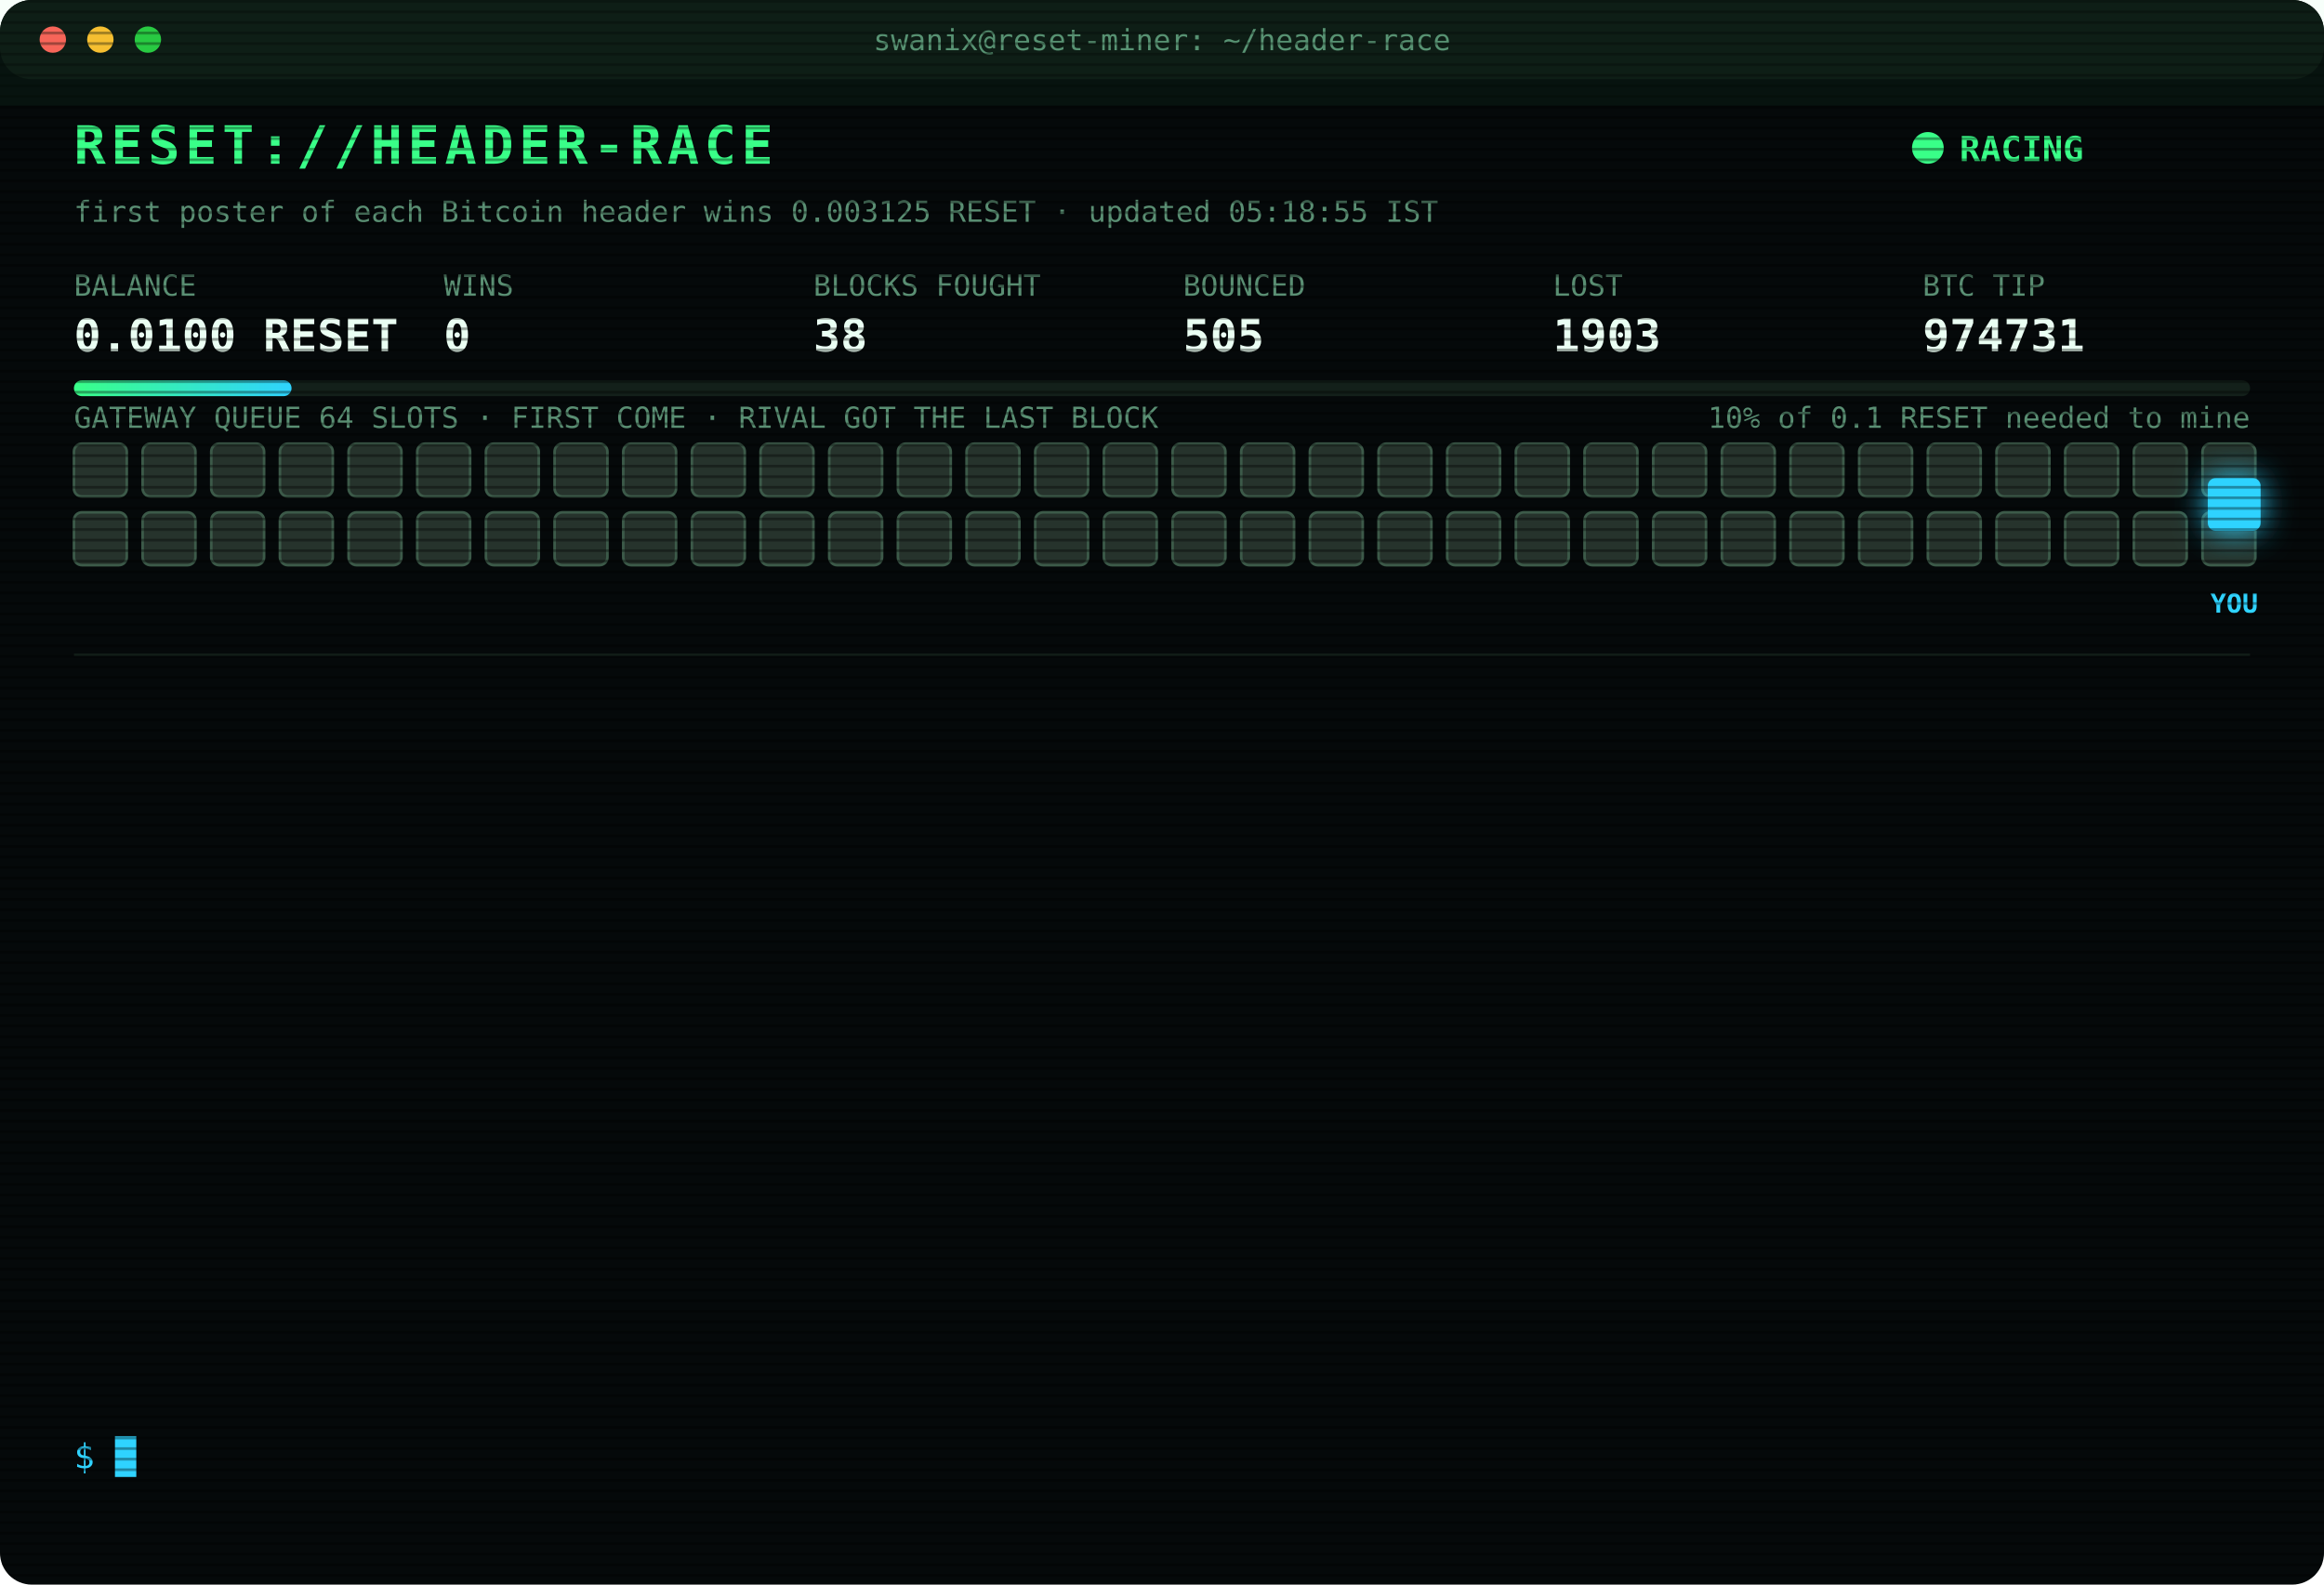
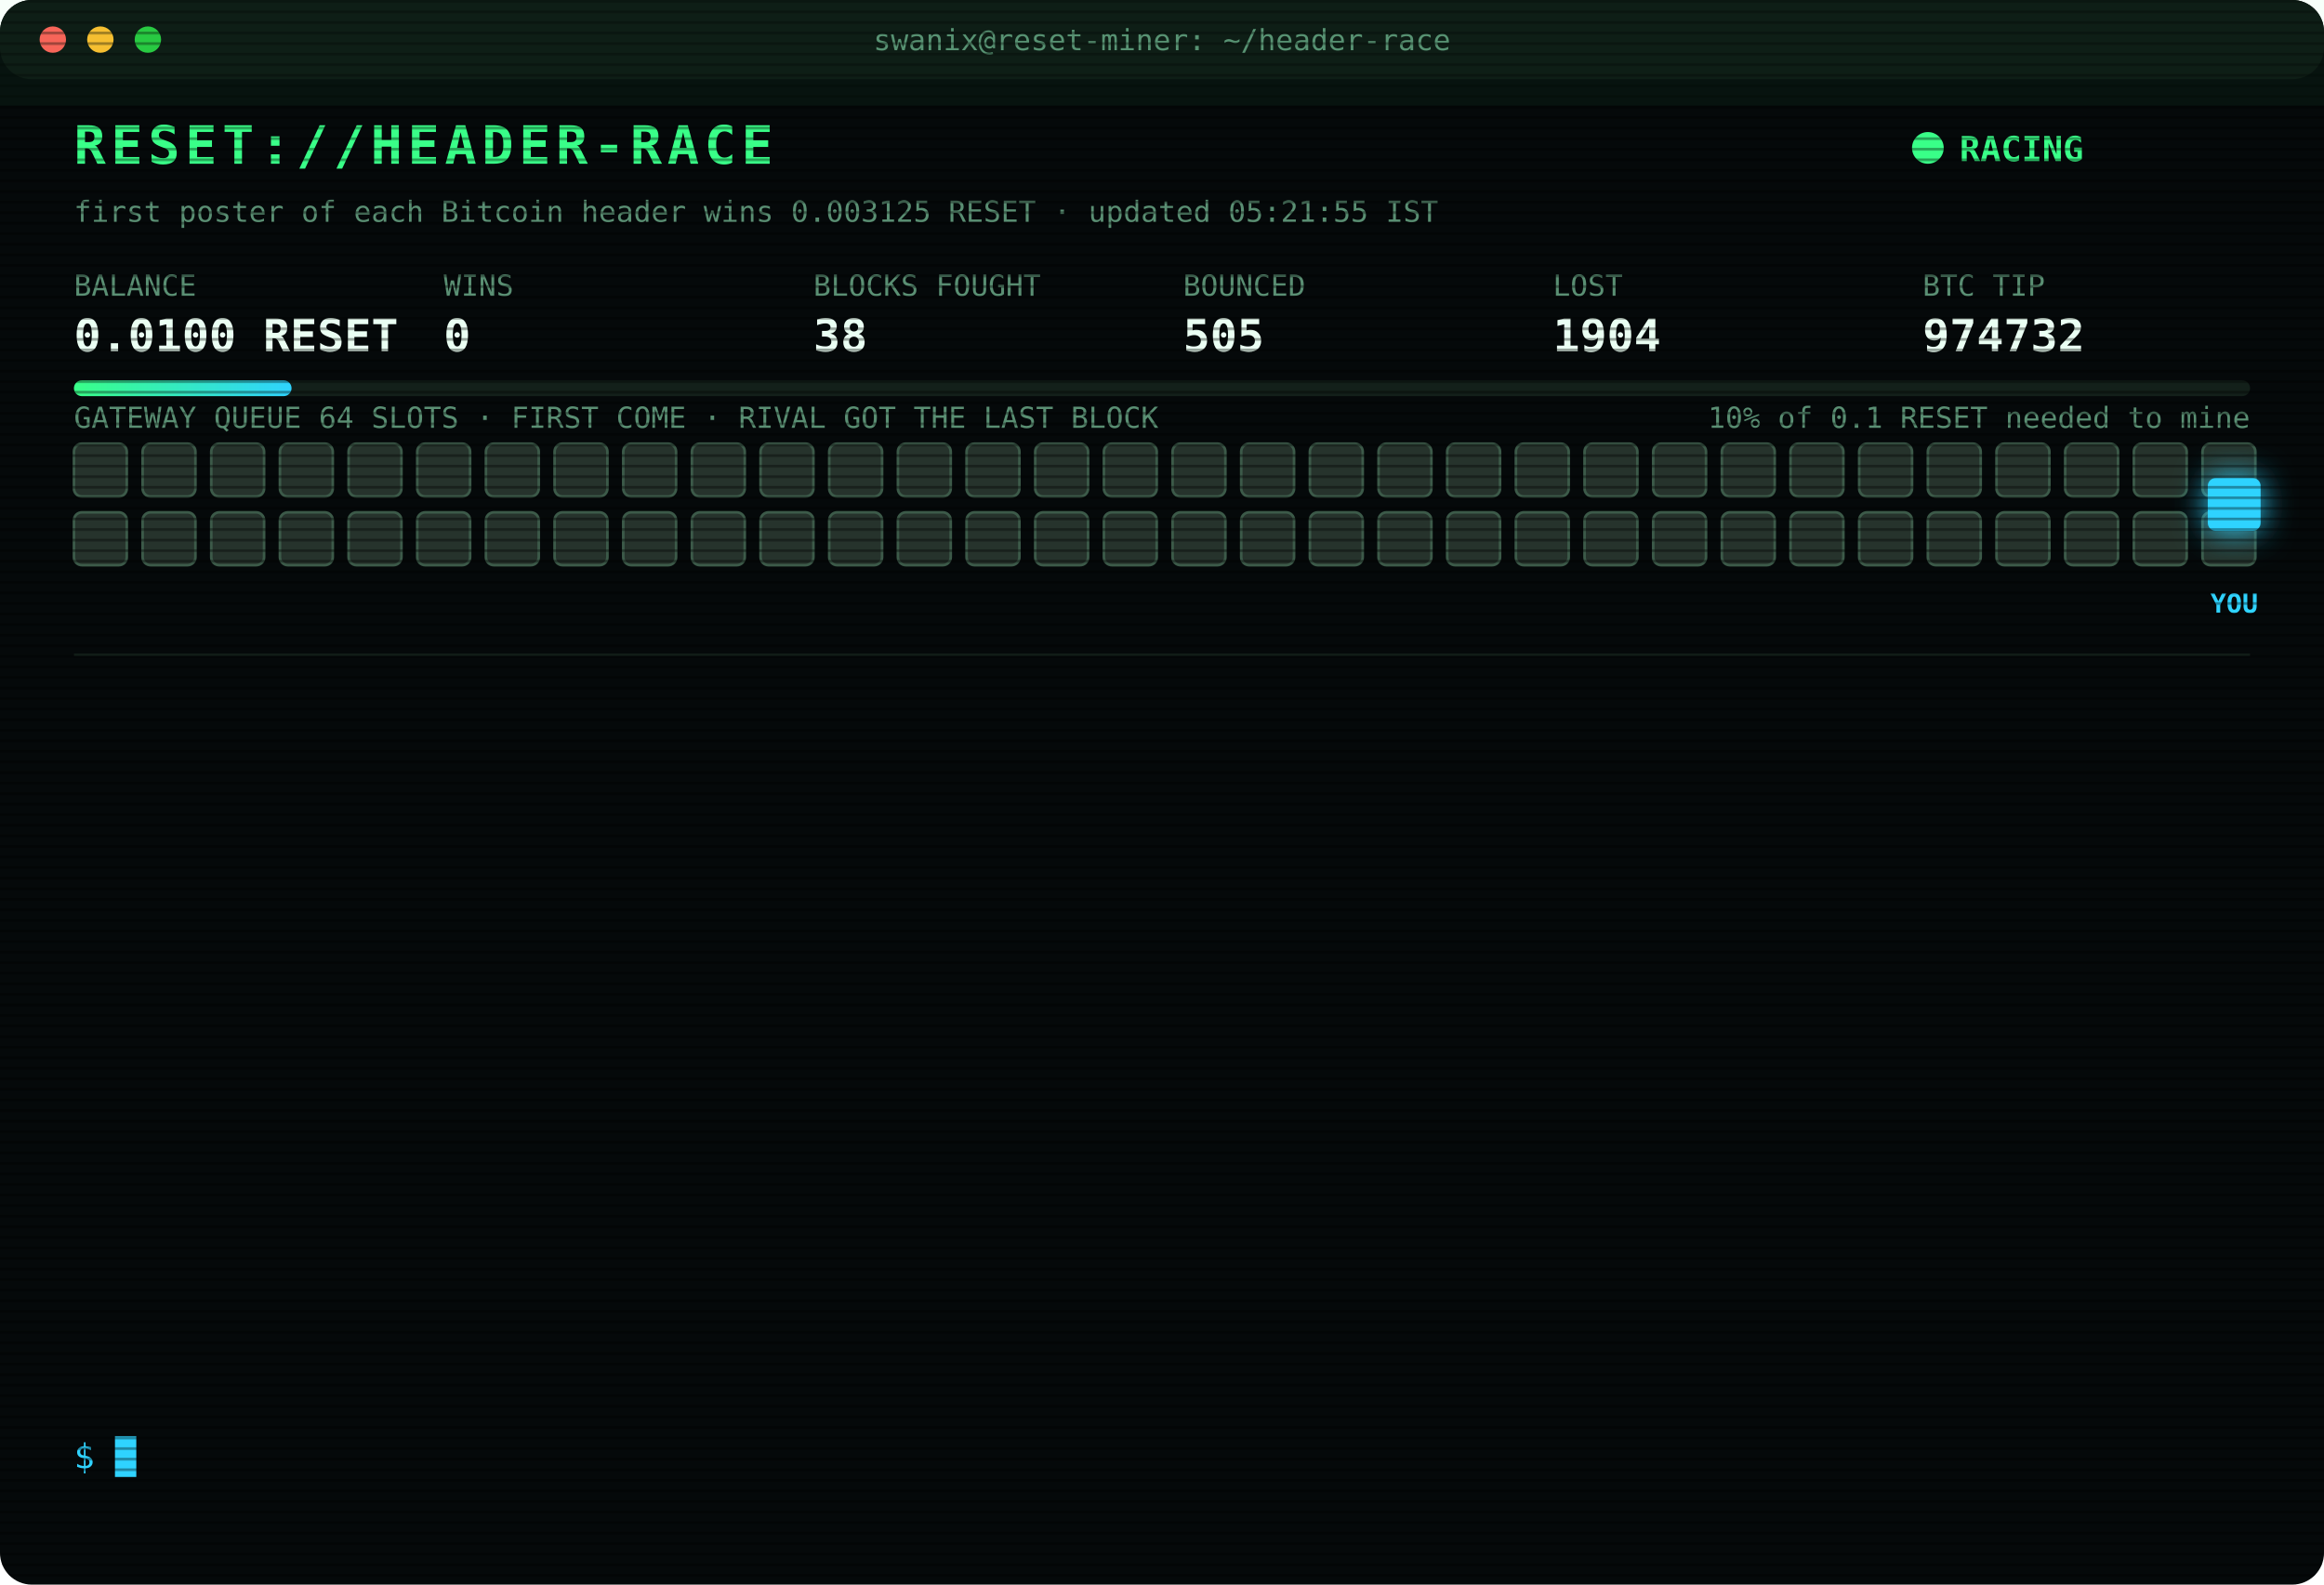
<svg xmlns="http://www.w3.org/2000/svg" width="880" height="600" viewBox="0 0 880 600" font-family="ui-monospace,SFMono-Regular,Menlo,Consolas,monospace">
  <style>
text{font-size:13px;fill:#7CFFB2}
.title{font-size:20px;font-weight:700;fill:#39FF88;letter-spacing:2px;animation:glitch 3s infinite steps(1)}
.sub{fill:#2fd3ff}.k{fill:#5a8f73;font-size:11px}.v{font-size:17px;font-weight:700;fill:#eafff3}
.ts{fill:#3f6b56}.boot{fill:#2fd3ff}.dim{fill:#5a8f73}.bad{fill:#ff4d6d}.warn{fill:#ffd23f}.mag{fill:#ff5cf0}.win{fill:#39FF88;font-weight:700}
.tag{font-size:10px;fill:#2fd3ff;font-weight:700}
.rival{fill:#26332c;stroke:#3c5a49;animation:jam 1.2s infinite alternate}
.idle{fill:#141c18;stroke:#22302a;animation:breathe 4s infinite}
.me{fill:#2fd3ff;filter:drop-shadow(0 0 6px #2fd3ff)}
.hover{animation:nudge 1.1s infinite ease-in-out}.bounce{animation:kick 1.4s infinite}
.ln{opacity:0;animation:in .4s forwards}
.cur{animation:blink 1s infinite steps(1)}
.scan{animation:scan 6s infinite linear}
.led{animation:blink 1.4s infinite}
@keyframes in{from{opacity:0;transform:translateX(-6px)}to{opacity:1;transform:none}}
@keyframes blink{50%{opacity:0}}
@keyframes jam{to{fill:#33463b}}
@keyframes breathe{50%{opacity:.4}}
@keyframes nudge{50%{transform:translateX(-10px)}}
@keyframes kick{0%,100%{transform:none}30%{transform:translateX(-14px)}55%{transform:translateX(10px) translateY(-6px)}}
@keyframes glitch{0%,92%{transform:none}93%{transform:translateX(2px);fill:#ff4d6d}95%{transform:translateX(-2px);fill:#2fd3ff}97%{transform:none}}
@keyframes scan{from{transform:translateY(-40px)}to{transform:translateY(600px)}}
</style>
  <defs>
    <pattern id="sl" width="4" height="4" patternUnits="userSpaceOnUse">
      <rect width="4" height="1" fill="#000" opacity=".35" />
    </pattern>
    <linearGradient id="bar">
      <stop offset="0" stop-color="#39FF88" />
      <stop offset="1" stop-color="#2fd3ff" />
    </linearGradient>
  </defs>
  <rect width="880" height="600" rx="12" fill="#05090a" />
  <rect width="880" height="30" rx="12" fill="#0d1512" />
  <circle cx="20" cy="15" r="5" fill="#ff5f57" />
  <circle cx="38" cy="15" r="5" fill="#febc2e" />
  <circle cx="56" cy="15" r="5" fill="#28c840" />
  <text x="440" y="19" text-anchor="middle" class="k">swanix@reset-miner: ~/header-race</text>
  <text x="28" y="62" class="title">RESET://HEADER-RACE</text>
  <circle class="led" cx="730" cy="56" r="6" fill="#39FF88" />
  <text x="742" y="61" class="win">RACING</text>
-   <text x="28" y="84" class="k">first poster of each Bitcoin header wins 0.003125 RESET · updated 05:18:55 IST</text>
+   <text x="28" y="84" class="k">first poster of each Bitcoin header wins 0.003125 RESET · updated 05:21:55 IST</text>
  <text x="28" y="112" class="k">BALANCE</text>
  <text x="28" y="133" class="v">0.0100 RESET</text>
  <text x="168" y="112" class="k">WINS</text>
  <text x="168" y="133" class="v">0</text>
  <text x="308" y="112" class="k">BLOCKS FOUGHT</text>
  <text x="308" y="133" class="v">38</text>
  <text x="448" y="112" class="k">BOUNCED</text>
  <text x="448" y="133" class="v">505</text>
  <text x="588" y="112" class="k">LOST</text>
-   <text x="588" y="133" class="v">1903</text>
+   <text x="588" y="133" class="v">1904</text>
  <text x="728" y="112" class="k">BTC TIP</text>
-   <text x="728" y="133" class="v">974731</text>
+   <text x="728" y="133" class="v">974732</text>
  <rect x="28" y="144" width="824" height="6" rx="3" fill="#13201a" />
  <rect x="28" y="144" width="82.4" height="6" rx="3" fill="url(#bar)" />
  <text x="852" y="162" text-anchor="end" class="k">10% of 0.1 RESET needed to mine</text>
  <text x="28" y="162" class="k">GATEWAY QUEUE 64 SLOTS · FIRST COME · RIVAL GOT THE LAST BLOCK</text>
  <rect class="rival" x="28" y="168" width="20" height="20" rx="3" style="animation-delay:0.00s" />
  <rect class="rival" x="54" y="168" width="20" height="20" rx="3" style="animation-delay:0.05s" />
  <rect class="rival" x="80" y="168" width="20" height="20" rx="3" style="animation-delay:0.10s" />
  <rect class="rival" x="106" y="168" width="20" height="20" rx="3" style="animation-delay:0.15s" />
  <rect class="rival" x="132" y="168" width="20" height="20" rx="3" style="animation-delay:0.20s" />
  <rect class="rival" x="158" y="168" width="20" height="20" rx="3" style="animation-delay:0.25s" />
  <rect class="rival" x="184" y="168" width="20" height="20" rx="3" style="animation-delay:0.30s" />
  <rect class="rival" x="210" y="168" width="20" height="20" rx="3" style="animation-delay:0.35s" />
  <rect class="rival" x="236" y="168" width="20" height="20" rx="3" style="animation-delay:0.40s" />
  <rect class="rival" x="262" y="168" width="20" height="20" rx="3" style="animation-delay:0.45s" />
  <rect class="rival" x="288" y="168" width="20" height="20" rx="3" style="animation-delay:0.50s" />
  <rect class="rival" x="314" y="168" width="20" height="20" rx="3" style="animation-delay:0.55s" />
  <rect class="rival" x="340" y="168" width="20" height="20" rx="3" style="animation-delay:0.60s" />
  <rect class="rival" x="366" y="168" width="20" height="20" rx="3" style="animation-delay:0.65s" />
  <rect class="rival" x="392" y="168" width="20" height="20" rx="3" style="animation-delay:0.70s" />
  <rect class="rival" x="418" y="168" width="20" height="20" rx="3" style="animation-delay:0.75s" />
  <rect class="rival" x="444" y="168" width="20" height="20" rx="3" style="animation-delay:0.80s" />
  <rect class="rival" x="470" y="168" width="20" height="20" rx="3" style="animation-delay:0.85s" />
  <rect class="rival" x="496" y="168" width="20" height="20" rx="3" style="animation-delay:0.90s" />
  <rect class="rival" x="522" y="168" width="20" height="20" rx="3" style="animation-delay:0.95s" />
  <rect class="rival" x="548" y="168" width="20" height="20" rx="3" style="animation-delay:1.00s" />
  <rect class="rival" x="574" y="168" width="20" height="20" rx="3" style="animation-delay:1.05s" />
  <rect class="rival" x="600" y="168" width="20" height="20" rx="3" style="animation-delay:1.10s" />
  <rect class="rival" x="626" y="168" width="20" height="20" rx="3" style="animation-delay:1.15s" />
  <rect class="rival" x="652" y="168" width="20" height="20" rx="3" style="animation-delay:1.20s" />
  <rect class="rival" x="678" y="168" width="20" height="20" rx="3" style="animation-delay:1.25s" />
  <rect class="rival" x="704" y="168" width="20" height="20" rx="3" style="animation-delay:1.30s" />
  <rect class="rival" x="730" y="168" width="20" height="20" rx="3" style="animation-delay:1.35s" />
  <rect class="rival" x="756" y="168" width="20" height="20" rx="3" style="animation-delay:1.40s" />
  <rect class="rival" x="782" y="168" width="20" height="20" rx="3" style="animation-delay:1.45s" />
  <rect class="rival" x="808" y="168" width="20" height="20" rx="3" style="animation-delay:1.50s" />
  <rect class="rival" x="834" y="168" width="20" height="20" rx="3" style="animation-delay:1.55s" />
  <rect class="rival" x="28" y="194" width="20" height="20" rx="3" style="animation-delay:1.60s" />
  <rect class="rival" x="54" y="194" width="20" height="20" rx="3" style="animation-delay:1.65s" />
  <rect class="rival" x="80" y="194" width="20" height="20" rx="3" style="animation-delay:1.70s" />
  <rect class="rival" x="106" y="194" width="20" height="20" rx="3" style="animation-delay:1.75s" />
  <rect class="rival" x="132" y="194" width="20" height="20" rx="3" style="animation-delay:1.80s" />
  <rect class="rival" x="158" y="194" width="20" height="20" rx="3" style="animation-delay:1.85s" />
  <rect class="rival" x="184" y="194" width="20" height="20" rx="3" style="animation-delay:1.90s" />
  <rect class="rival" x="210" y="194" width="20" height="20" rx="3" style="animation-delay:1.95s" />
  <rect class="rival" x="236" y="194" width="20" height="20" rx="3" style="animation-delay:2.00s" />
  <rect class="rival" x="262" y="194" width="20" height="20" rx="3" style="animation-delay:2.05s" />
  <rect class="rival" x="288" y="194" width="20" height="20" rx="3" style="animation-delay:2.10s" />
  <rect class="rival" x="314" y="194" width="20" height="20" rx="3" style="animation-delay:2.15s" />
  <rect class="rival" x="340" y="194" width="20" height="20" rx="3" style="animation-delay:2.20s" />
  <rect class="rival" x="366" y="194" width="20" height="20" rx="3" style="animation-delay:2.25s" />
  <rect class="rival" x="392" y="194" width="20" height="20" rx="3" style="animation-delay:2.30s" />
  <rect class="rival" x="418" y="194" width="20" height="20" rx="3" style="animation-delay:2.35s" />
  <rect class="rival" x="444" y="194" width="20" height="20" rx="3" style="animation-delay:2.40s" />
  <rect class="rival" x="470" y="194" width="20" height="20" rx="3" style="animation-delay:2.45s" />
  <rect class="rival" x="496" y="194" width="20" height="20" rx="3" style="animation-delay:2.50s" />
  <rect class="rival" x="522" y="194" width="20" height="20" rx="3" style="animation-delay:2.55s" />
  <rect class="rival" x="548" y="194" width="20" height="20" rx="3" style="animation-delay:2.60s" />
  <rect class="rival" x="574" y="194" width="20" height="20" rx="3" style="animation-delay:2.65s" />
  <rect class="rival" x="600" y="194" width="20" height="20" rx="3" style="animation-delay:2.70s" />
  <rect class="rival" x="626" y="194" width="20" height="20" rx="3" style="animation-delay:2.75s" />
  <rect class="rival" x="652" y="194" width="20" height="20" rx="3" style="animation-delay:2.80s" />
  <rect class="rival" x="678" y="194" width="20" height="20" rx="3" style="animation-delay:2.85s" />
  <rect class="rival" x="704" y="194" width="20" height="20" rx="3" style="animation-delay:2.90s" />
  <rect class="rival" x="730" y="194" width="20" height="20" rx="3" style="animation-delay:2.95s" />
  <rect class="rival" x="756" y="194" width="20" height="20" rx="3" style="animation-delay:3.00s" />
  <rect class="rival" x="782" y="194" width="20" height="20" rx="3" style="animation-delay:3.05s" />
  <rect class="rival" x="808" y="194" width="20" height="20" rx="3" style="animation-delay:3.10s" />
  <rect class="rival" x="834" y="194" width="20" height="20" rx="3" style="animation-delay:3.15s" />
  <g class="hover">
    <rect class="me" x="836" y="181" width="20" height="20" rx="3" />
    <text class="tag" x="846" y="232" text-anchor="middle">YOU</text>
  </g>
  <line x1="28" x2="852" y1="248" y2="248" stroke="#13201a" />
  <g class="ln" style="animation-delay:0.40s">
-     <text x="28" y="270" class="ts">03:39:11</text>
-     <text x="104" y="270" class="bad">[LOST] #974720 taken by a rival miner</text>
+     <text x="28" y="270" class="ts">04:09:34</text>
+     <text x="104" y="270" class="bad">[LOST] #974721 taken by a rival miner</text>
  </g>
  <g class="ln" style="animation-delay:0.65s">
-     <text x="28" y="292" class="ts">04:09:34</text>
-     <text x="104" y="292" class="bad">[LOST] #974721 taken by a rival miner</text>
+     <text x="28" y="292" class="ts">04:10:59</text>
+     <text x="104" y="292" class="bad">[LOST] #974722 taken by a rival miner</text>
  </g>
  <g class="ln" style="animation-delay:0.90s">
-     <text x="28" y="314" class="ts">04:10:59</text>
-     <text x="104" y="314" class="bad">[LOST] #974722 taken by a rival miner</text>
+     <text x="28" y="314" class="ts">04:12:27</text>
+     <text x="104" y="314" class="bad">[LOST] #974723 taken by a rival miner</text>
  </g>
  <g class="ln" style="animation-delay:1.15s">
-     <text x="28" y="336" class="ts">04:12:27</text>
-     <text x="104" y="336" class="bad">[LOST] #974723 taken by a rival miner</text>
+     <text x="28" y="336" class="ts">04:25:30</text>
+     <text x="104" y="336" class="bad">[LOST] #974724 taken by a rival miner</text>
  </g>
  <g class="ln" style="animation-delay:1.40s">
-     <text x="28" y="358" class="ts">04:25:30</text>
-     <text x="104" y="358" class="bad">[LOST] #974724 taken by a rival miner</text>
+     <text x="28" y="358" class="ts">04:44:02</text>
+     <text x="104" y="358" class="bad">[LOST] #974725 taken by a rival miner</text>
  </g>
  <g class="ln" style="animation-delay:1.65s">
-     <text x="28" y="380" class="ts">04:44:02</text>
-     <text x="104" y="380" class="bad">[LOST] #974725 taken by a rival miner</text>
+     <text x="28" y="380" class="ts">04:44:55</text>
+     <text x="104" y="380" class="bad">[LOST] #974726 taken by a rival miner</text>
  </g>
  <g class="ln" style="animation-delay:1.90s">
-     <text x="28" y="402" class="ts">04:44:55</text>
-     <text x="104" y="402" class="bad">[LOST] #974726 taken by a rival miner</text>
+     <text x="28" y="402" class="ts">04:49:04</text>
+     <text x="104" y="402" class="bad">[LOST] #974727 taken by a rival miner</text>
  </g>
  <g class="ln" style="animation-delay:2.15s">
-     <text x="28" y="424" class="ts">04:49:04</text>
-     <text x="104" y="424" class="bad">[LOST] #974727 taken by a rival miner</text>
+     <text x="28" y="424" class="ts">04:54:37</text>
+     <text x="104" y="424" class="bad">[LOST] #974728 taken by a rival miner</text>
  </g>
  <g class="ln" style="animation-delay:2.40s">
-     <text x="28" y="446" class="ts">04:54:37</text>
-     <text x="104" y="446" class="bad">[LOST] #974728 taken by a rival miner</text>
+     <text x="28" y="446" class="ts">04:55:30</text>
+     <text x="104" y="446" class="dim">[STINT END] calls 817 · wins 0</text>
  </g>
  <g class="ln" style="animation-delay:2.65s">
-     <text x="28" y="468" class="ts">04:55:30</text>
-     <text x="104" y="468" class="dim">[STINT END] calls 817 · wins 0</text>
+     <text x="28" y="468" class="ts">05:00:25</text>
+     <text x="104" y="468" class="boot">[BOOT] racer v3 online · 3 feeds · stint 340m</text>
  </g>
  <g class="ln" style="animation-delay:2.90s">
-     <text x="28" y="490" class="ts">05:00:25</text>
-     <text x="104" y="490" class="boot">[BOOT] racer v3 online · 3 feeds · stint 340m</text>
+     <text x="28" y="490" class="ts">05:02:20</text>
+     <text x="104" y="490" class="bad">[LOST] #974730 taken by a rival miner</text>
  </g>
  <g class="ln" style="animation-delay:3.15s">
-     <text x="28" y="512" class="ts">05:02:20</text>
-     <text x="104" y="512" class="bad">[LOST] #974730 taken by a rival miner</text>
+     <text x="28" y="512" class="ts">05:18:55</text>
+     <text x="104" y="512" class="bad">[LOST] #974731 taken by a rival miner</text>
  </g>
  <g class="ln" style="animation-delay:3.40s">
-     <text x="28" y="534" class="ts">05:18:55</text>
-     <text x="104" y="534" class="bad">[LOST] #974731 taken by a rival miner</text>
+     <text x="28" y="534" class="ts">05:21:55</text>
+     <text x="104" y="534" class="bad">[LOST] #974732 taken by a rival miner</text>
  </g>
  <text x="28" y="556" class="sub">$ <tspan class="cur">█</tspan>
  </text>
  <rect width="880" height="600" rx="12" fill="url(#sl)" pointer-events="none" />
  <rect class="scan" width="880" height="40" fill="#39FF88" opacity=".04" />
</svg>
